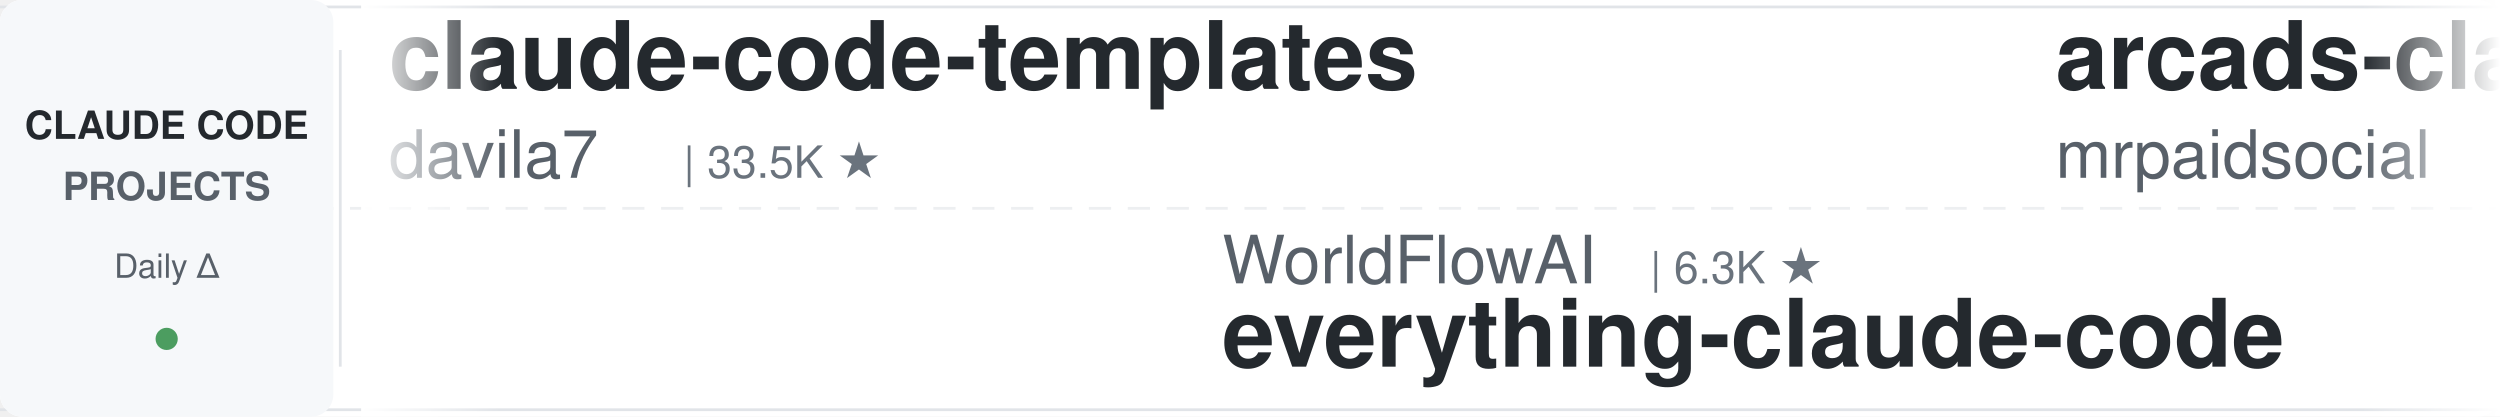
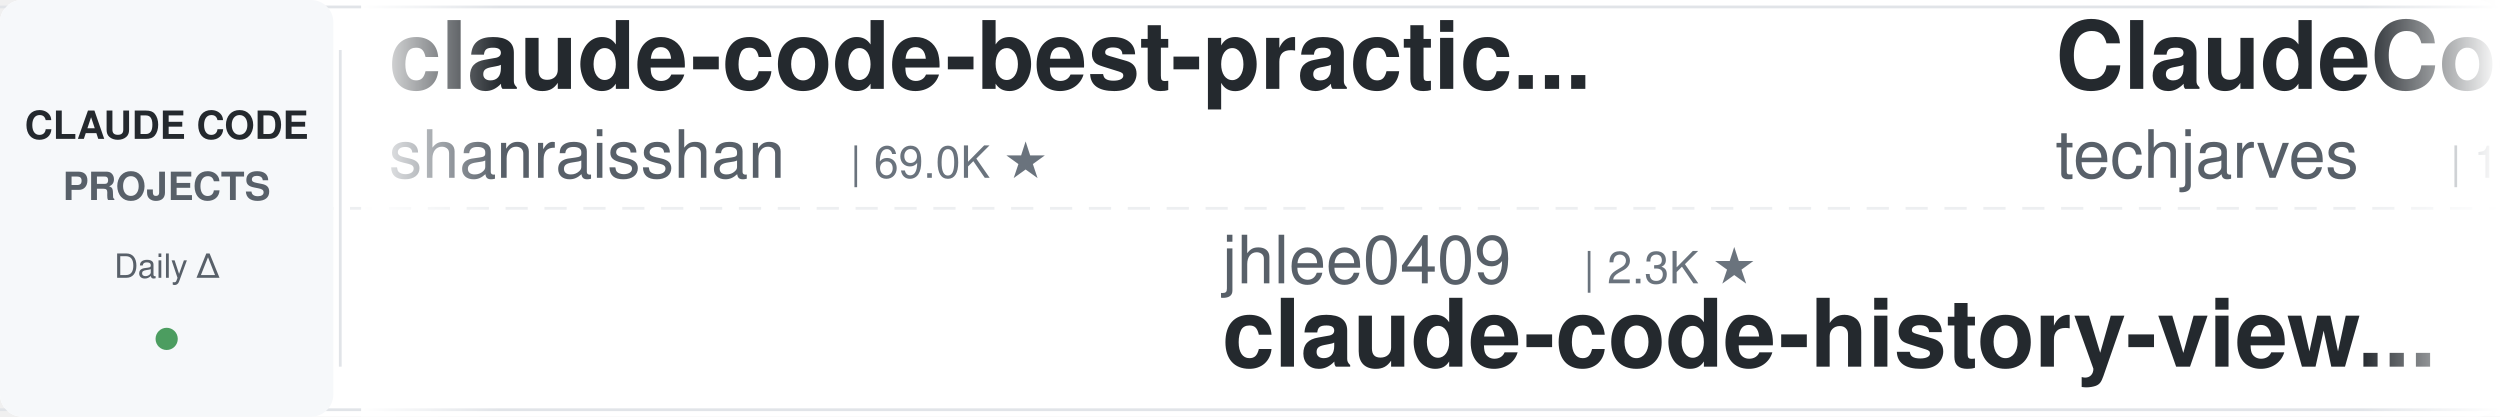
<svg xmlns="http://www.w3.org/2000/svg" width="900" height="150">
  <defs>
    <linearGradient id="leftFade" x1="0%" y1="0%" x2="100%" y2="0%">
      <stop offset="0%" style="stop-color:#ffffff;stop-opacity:1" />
      <stop offset="100%" style="stop-color:#ffffff;stop-opacity:0" />
    </linearGradient>
    <linearGradient id="rightFade" x1="0%" y1="0%" x2="100%" y2="0%">
      <stop offset="0%" style="stop-color:#ffffff;stop-opacity:0" />
      <stop offset="100%" style="stop-color:#ffffff;stop-opacity:1" />
    </linearGradient>
  </defs>
  <rect width="900" height="150" fill="#ffffff" rx="8" />
  <rect x="0" y="2" width="900" height="1" fill="#e1e4e8" />
  <rect x="0" y="147" width="900" height="1" fill="#e1e4e8" />
  <line x1="0" y1="75" x2="900" y2="75" stroke="#e1e4e8" stroke-width="1" stroke-dasharray="8 6" opacity="0.6" />
  <rect x="0" y="0" width="120" height="150" fill="#f6f8fa" rx="8" />
  <text x="60" y="50" font-family="-apple-system, BlinkMacSystemFont, 'Segoe UI', Helvetica, Arial, sans-serif" font-size="14" font-weight="600" fill="#24292e" text-anchor="middle">CLAUDE CODE</text>
  <text x="60" y="72" font-family="-apple-system, BlinkMacSystemFont, 'Segoe UI', Helvetica, Arial, sans-serif" font-size="14" font-weight="600" fill="#586069" text-anchor="middle">PROJECTS</text>
  <text x="60" y="100" font-family="-apple-system, BlinkMacSystemFont, 'Segoe UI', Helvetica, Arial, sans-serif" font-size="12" font-weight="500" fill="#586069" text-anchor="middle">Daily Δ</text>
  <circle cx="60" cy="122" r="4" fill="#22863a" opacity="0.8" />
  <rect x="122" y="18" width="1" height="114" fill="#e1e4e8" />
  <clipPath id="tickerClip">
    <rect x="130" y="0" width="770" height="150" />
  </clipPath>
  <g clip-path="url(#tickerClip)">
    <g id="tickerItems">
      <animateTransform attributeName="transform" attributeType="XML" type="translate" from="0 0" to="-3000 0" dur="54s" repeatCount="indefinite" />
      <g transform="translate(0, 0)">
-         <text x="140" y="32" font-family="-apple-system, BlinkMacSystemFont, 'Segoe UI', Helvetica, Arial, sans-serif" font-size="34" font-weight="600" fill="#24292e">claude-code-templates</text>
-         <text x="140" y="64" font-family="-apple-system, BlinkMacSystemFont, 'Segoe UI', Helvetica, Arial, sans-serif" font-size="24" font-weight="400" fill="#586069">davila7</text>
-         <text x="246" y="64" font-family="-apple-system, BlinkMacSystemFont, 'Segoe UI', Helvetica, Arial, sans-serif" font-size="16" font-weight="500" fill="#6a737d">| 33.5K ★</text>
+         <text x="140" y="32" font-family="-apple-system, BlinkMacSystemFont, 'Segoe UI', Helvetica, Arial, sans-serif" font-size="34" font-weight="600" fill="#24292e">claude-code-best-practic...</text>
+         <text x="140" y="64" font-family="-apple-system, BlinkMacSystemFont, 'Segoe UI', Helvetica, Arial, sans-serif" font-size="24" font-weight="400" fill="#586069">shanraisshan</text>
+         <text x="306" y="64" font-family="-apple-system, BlinkMacSystemFont, 'Segoe UI', Helvetica, Arial, sans-serif" font-size="16" font-weight="500" fill="#6a737d">| 69.0K ★</text>
      </g>
      <g transform="translate(300, 0)">
-         <text x="140" y="102" font-family="-apple-system, BlinkMacSystemFont, 'Segoe UI', Helvetica, Arial, sans-serif" font-size="24" font-weight="400" fill="#586069">WorldFlowAI</text>
-         <text x="294" y="102" font-family="-apple-system, BlinkMacSystemFont, 'Segoe UI', Helvetica, Arial, sans-serif" font-size="16" font-weight="500" fill="#6a737d">| 6.3K ★</text>
-         <text x="140" y="132" font-family="-apple-system, BlinkMacSystemFont, 'Segoe UI', Helvetica, Arial, sans-serif" font-size="34" font-weight="600" fill="#24292e">everything-claude-code</text>
+         <text x="140" y="102" font-family="-apple-system, BlinkMacSystemFont, 'Segoe UI', Helvetica, Arial, sans-serif" font-size="24" font-weight="400" fill="#586069">jhlee0409</text>
+         <text x="270" y="102" font-family="-apple-system, BlinkMacSystemFont, 'Segoe UI', Helvetica, Arial, sans-serif" font-size="16" font-weight="500" fill="#6a737d">| 2.3K ★</text>
+         <text x="140" y="132" font-family="-apple-system, BlinkMacSystemFont, 'Segoe UI', Helvetica, Arial, sans-serif" font-size="34" font-weight="600" fill="#24292e">claude-code-history-view...</text>
      </g>
      <g transform="translate(600, 0)">
-         <text x="140" y="32" font-family="-apple-system, BlinkMacSystemFont, 'Segoe UI', Helvetica, Arial, sans-serif" font-size="34" font-weight="600" fill="#24292e">arcads-claude-code-mrpai...</text>
-         <text x="140" y="64" font-family="-apple-system, BlinkMacSystemFont, 'Segoe UI', Helvetica, Arial, sans-serif" font-size="24" font-weight="400" fill="#586069">mrpaidsocial</text>
-         <text x="306" y="64" font-family="-apple-system, BlinkMacSystemFont, 'Segoe UI', Helvetica, Arial, sans-serif" font-size="16" font-weight="500" fill="#6a737d">| 1.7K ★</text>
+         <text x="140" y="32" font-family="-apple-system, BlinkMacSystemFont, 'Segoe UI', Helvetica, Arial, sans-serif" font-size="34" font-weight="600" fill="#24292e">ClaudeCode-Portable</text>
+         <text x="140" y="64" font-family="-apple-system, BlinkMacSystemFont, 'Segoe UI', Helvetica, Arial, sans-serif" font-size="24" font-weight="400" fill="#586069">techjarves</text>
+         <text x="282" y="64" font-family="-apple-system, BlinkMacSystemFont, 'Segoe UI', Helvetica, Arial, sans-serif" font-size="16" font-weight="500" fill="#6a737d">| 1.6K ★</text>
      </g>
      <g transform="translate(900, 0)">
-         <text x="140" y="102" font-family="-apple-system, BlinkMacSystemFont, 'Segoe UI', Helvetica, Arial, sans-serif" font-size="24" font-weight="400" fill="#586069">pedrohcgs</text>
-         <text x="270" y="102" font-family="-apple-system, BlinkMacSystemFont, 'Segoe UI', Helvetica, Arial, sans-serif" font-size="16" font-weight="500" fill="#6a737d">| 1.7K ★</text>
-         <text x="140" y="132" font-family="-apple-system, BlinkMacSystemFont, 'Segoe UI', Helvetica, Arial, sans-serif" font-size="34" font-weight="600" fill="#24292e">claude-code-my-workflow</text>
+         <text x="140" y="102" font-family="-apple-system, BlinkMacSystemFont, 'Segoe UI', Helvetica, Arial, sans-serif" font-size="24" font-weight="400" fill="#586069">darcyegb</text>
+         <text x="258" y="102" font-family="-apple-system, BlinkMacSystemFont, 'Segoe UI', Helvetica, Arial, sans-serif" font-size="16" font-weight="500" fill="#6a737d">| 780 ★</text>
+         <text x="140" y="132" font-family="-apple-system, BlinkMacSystemFont, 'Segoe UI', Helvetica, Arial, sans-serif" font-size="34" font-weight="600" fill="#24292e">ClaudeCodeAgents</text>
      </g>
      <g transform="translate(1200, 0)">
-         <text x="140" y="32" font-family="-apple-system, BlinkMacSystemFont, 'Segoe UI', Helvetica, Arial, sans-serif" font-size="34" font-weight="600" fill="#24292e">claude-code-base-action</text>
-         <text x="140" y="64" font-family="-apple-system, BlinkMacSystemFont, 'Segoe UI', Helvetica, Arial, sans-serif" font-size="24" font-weight="400" fill="#586069">anthropics</text>
-         <text x="282" y="64" font-family="-apple-system, BlinkMacSystemFont, 'Segoe UI', Helvetica, Arial, sans-serif" font-size="16" font-weight="500" fill="#6a737d">| 1.0K ★</text>
+         <text x="140" y="32" font-family="-apple-system, BlinkMacSystemFont, 'Segoe UI', Helvetica, Arial, sans-serif" font-size="34" font-weight="600" fill="#24292e">claude-code-telegram</text>
+         <text x="140" y="64" font-family="-apple-system, BlinkMacSystemFont, 'Segoe UI', Helvetica, Arial, sans-serif" font-size="24" font-weight="400" fill="#586069">overwirehq</text>
+         <text x="282" y="64" font-family="-apple-system, BlinkMacSystemFont, 'Segoe UI', Helvetica, Arial, sans-serif" font-size="16" font-weight="500" fill="#6a737d">| 2.8K ★</text>
      </g>
      <g transform="translate(1500, 0)">
-         <text x="140" y="102" font-family="-apple-system, BlinkMacSystemFont, 'Segoe UI', Helvetica, Arial, sans-serif" font-size="24" font-weight="400" fill="#586069">diet103</text>
-         <text x="246" y="102" font-family="-apple-system, BlinkMacSystemFont, 'Segoe UI', Helvetica, Arial, sans-serif" font-size="16" font-weight="500" fill="#6a737d">| 10.1K ★</text>
-         <text x="140" y="132" font-family="-apple-system, BlinkMacSystemFont, 'Segoe UI', Helvetica, Arial, sans-serif" font-size="34" font-weight="600" fill="#24292e">claude-code-infrastructu...</text>
+         <text x="140" y="102" font-family="-apple-system, BlinkMacSystemFont, 'Segoe UI', Helvetica, Arial, sans-serif" font-size="24" font-weight="400" fill="#586069">mrpaidsocial</text>
+         <text x="306" y="102" font-family="-apple-system, BlinkMacSystemFont, 'Segoe UI', Helvetica, Arial, sans-serif" font-size="16" font-weight="500" fill="#6a737d">| 1.7K ★</text>
+         <text x="140" y="132" font-family="-apple-system, BlinkMacSystemFont, 'Segoe UI', Helvetica, Arial, sans-serif" font-size="34" font-weight="600" fill="#24292e">arcads-claude-code-mrpai...</text>
      </g>
      <g transform="translate(1800, 0)">
-         <text x="140" y="32" font-family="-apple-system, BlinkMacSystemFont, 'Segoe UI', Helvetica, Arial, sans-serif" font-size="34" font-weight="600" fill="#24292e">claude_code_src</text>
-         <text x="140" y="64" font-family="-apple-system, BlinkMacSystemFont, 'Segoe UI', Helvetica, Arial, sans-serif" font-size="24" font-weight="400" fill="#586069">ponponon</text>
-         <text x="258" y="64" font-family="-apple-system, BlinkMacSystemFont, 'Segoe UI', Helvetica, Arial, sans-serif" font-size="16" font-weight="500" fill="#6a737d">| 2.3K ★</text>
+         <text x="140" y="32" font-family="-apple-system, BlinkMacSystemFont, 'Segoe UI', Helvetica, Arial, sans-serif" font-size="34" font-weight="600" fill="#24292e">my-claude-code-setup</text>
+         <text x="140" y="64" font-family="-apple-system, BlinkMacSystemFont, 'Segoe UI', Helvetica, Arial, sans-serif" font-size="24" font-weight="400" fill="#586069">centminmod</text>
+         <text x="282" y="64" font-family="-apple-system, BlinkMacSystemFont, 'Segoe UI', Helvetica, Arial, sans-serif" font-size="16" font-weight="500" fill="#6a737d">| 2.7K ★</text>
      </g>
      <g transform="translate(2100, 0)">
-         <text x="140" y="102" font-family="-apple-system, BlinkMacSystemFont, 'Segoe UI', Helvetica, Arial, sans-serif" font-size="24" font-weight="400" fill="#586069">VILA-Lab</text>
-         <text x="258" y="102" font-family="-apple-system, BlinkMacSystemFont, 'Segoe UI', Helvetica, Arial, sans-serif" font-size="16" font-weight="500" fill="#6a737d">| 2.2K ★</text>
-         <text x="140" y="132" font-family="-apple-system, BlinkMacSystemFont, 'Segoe UI', Helvetica, Arial, sans-serif" font-size="34" font-weight="600" fill="#24292e">Dive-into-Claude-Code</text>
+         <text x="140" y="102" font-family="-apple-system, BlinkMacSystemFont, 'Segoe UI', Helvetica, Arial, sans-serif" font-size="24" font-weight="400" fill="#586069">Pimzino</text>
+         <text x="246" y="102" font-family="-apple-system, BlinkMacSystemFont, 'Segoe UI', Helvetica, Arial, sans-serif" font-size="16" font-weight="500" fill="#6a737d">| 3.9K ★</text>
+         <text x="140" y="132" font-family="-apple-system, BlinkMacSystemFont, 'Segoe UI', Helvetica, Arial, sans-serif" font-size="34" font-weight="600" fill="#24292e">claude-code-spec-workflo...</text>
      </g>
      <g transform="translate(2400, 0)">
-         <text x="140" y="32" font-family="-apple-system, BlinkMacSystemFont, 'Segoe UI', Helvetica, Arial, sans-serif" font-size="34" font-weight="600" fill="#24292e">claude-code-tips</text>
-         <text x="140" y="64" font-family="-apple-system, BlinkMacSystemFont, 'Segoe UI', Helvetica, Arial, sans-serif" font-size="24" font-weight="400" fill="#586069">ykdojo</text>
-         <text x="234" y="64" font-family="-apple-system, BlinkMacSystemFont, 'Segoe UI', Helvetica, Arial, sans-serif" font-size="16" font-weight="500" fill="#6a737d">| 10.3K ★</text>
+         <text x="140" y="32" font-family="-apple-system, BlinkMacSystemFont, 'Segoe UI', Helvetica, Arial, sans-serif" font-size="34" font-weight="600" fill="#24292e">sc-claude-code-files</text>
+         <text x="140" y="64" font-family="-apple-system, BlinkMacSystemFont, 'Segoe UI', Helvetica, Arial, sans-serif" font-size="24" font-weight="400" fill="#586069">https-deeplearning-ai</text>
+         <text x="414" y="64" font-family="-apple-system, BlinkMacSystemFont, 'Segoe UI', Helvetica, Arial, sans-serif" font-size="16" font-weight="500" fill="#6a737d">| 563 ★</text>
      </g>
      <g transform="translate(2700, 0)">
-         <text x="140" y="102" font-family="-apple-system, BlinkMacSystemFont, 'Segoe UI', Helvetica, Arial, sans-serif" font-size="24" font-weight="400" fill="#586069">shareAI-lab</text>
-         <text x="294" y="102" font-family="-apple-system, BlinkMacSystemFont, 'Segoe UI', Helvetica, Arial, sans-serif" font-size="16" font-weight="500" fill="#6a737d">| 80.4K ★</text>
-         <text x="140" y="132" font-family="-apple-system, BlinkMacSystemFont, 'Segoe UI', Helvetica, Arial, sans-serif" font-size="34" font-weight="600" fill="#24292e">learn-claude-code</text>
+         <text x="140" y="102" font-family="-apple-system, BlinkMacSystemFont, 'Segoe UI', Helvetica, Arial, sans-serif" font-size="24" font-weight="400" fill="#586069">nicedreamzapp</text>
+         <text x="318" y="102" font-family="-apple-system, BlinkMacSystemFont, 'Segoe UI', Helvetica, Arial, sans-serif" font-size="16" font-weight="500" fill="#6a737d">| 3.5K ★</text>
+         <text x="140" y="132" font-family="-apple-system, BlinkMacSystemFont, 'Segoe UI', Helvetica, Arial, sans-serif" font-size="34" font-weight="600" fill="#24292e">claude-code-local</text>
      </g>
      <g transform="translate(3000, 0)">
-         <text x="140" y="32" font-family="-apple-system, BlinkMacSystemFont, 'Segoe UI', Helvetica, Arial, sans-serif" font-size="34" font-weight="600" fill="#24292e">claude-code-templates</text>
-         <text x="140" y="64" font-family="-apple-system, BlinkMacSystemFont, 'Segoe UI', Helvetica, Arial, sans-serif" font-size="24" font-weight="400" fill="#586069">davila7</text>
-         <text x="246" y="64" font-family="-apple-system, BlinkMacSystemFont, 'Segoe UI', Helvetica, Arial, sans-serif" font-size="16" font-weight="500" fill="#6a737d">| 33.5K ★</text>
+         <text x="140" y="32" font-family="-apple-system, BlinkMacSystemFont, 'Segoe UI', Helvetica, Arial, sans-serif" font-size="34" font-weight="600" fill="#24292e">claude-code-best-practic...</text>
+         <text x="140" y="64" font-family="-apple-system, BlinkMacSystemFont, 'Segoe UI', Helvetica, Arial, sans-serif" font-size="24" font-weight="400" fill="#586069">shanraisshan</text>
+         <text x="306" y="64" font-family="-apple-system, BlinkMacSystemFont, 'Segoe UI', Helvetica, Arial, sans-serif" font-size="16" font-weight="500" fill="#6a737d">| 69.0K ★</text>
      </g>
      <g transform="translate(3300, 0)">
-         <text x="140" y="102" font-family="-apple-system, BlinkMacSystemFont, 'Segoe UI', Helvetica, Arial, sans-serif" font-size="24" font-weight="400" fill="#586069">WorldFlowAI</text>
-         <text x="294" y="102" font-family="-apple-system, BlinkMacSystemFont, 'Segoe UI', Helvetica, Arial, sans-serif" font-size="16" font-weight="500" fill="#6a737d">| 6.3K ★</text>
-         <text x="140" y="132" font-family="-apple-system, BlinkMacSystemFont, 'Segoe UI', Helvetica, Arial, sans-serif" font-size="34" font-weight="600" fill="#24292e">everything-claude-code</text>
+         <text x="140" y="102" font-family="-apple-system, BlinkMacSystemFont, 'Segoe UI', Helvetica, Arial, sans-serif" font-size="24" font-weight="400" fill="#586069">jhlee0409</text>
+         <text x="270" y="102" font-family="-apple-system, BlinkMacSystemFont, 'Segoe UI', Helvetica, Arial, sans-serif" font-size="16" font-weight="500" fill="#6a737d">| 2.3K ★</text>
+         <text x="140" y="132" font-family="-apple-system, BlinkMacSystemFont, 'Segoe UI', Helvetica, Arial, sans-serif" font-size="34" font-weight="600" fill="#24292e">claude-code-history-view...</text>
      </g>
      <g transform="translate(3600, 0)">
-         <text x="140" y="32" font-family="-apple-system, BlinkMacSystemFont, 'Segoe UI', Helvetica, Arial, sans-serif" font-size="34" font-weight="600" fill="#24292e">arcads-claude-code-mrpai...</text>
-         <text x="140" y="64" font-family="-apple-system, BlinkMacSystemFont, 'Segoe UI', Helvetica, Arial, sans-serif" font-size="24" font-weight="400" fill="#586069">mrpaidsocial</text>
-         <text x="306" y="64" font-family="-apple-system, BlinkMacSystemFont, 'Segoe UI', Helvetica, Arial, sans-serif" font-size="16" font-weight="500" fill="#6a737d">| 1.7K ★</text>
+         <text x="140" y="32" font-family="-apple-system, BlinkMacSystemFont, 'Segoe UI', Helvetica, Arial, sans-serif" font-size="34" font-weight="600" fill="#24292e">ClaudeCode-Portable</text>
+         <text x="140" y="64" font-family="-apple-system, BlinkMacSystemFont, 'Segoe UI', Helvetica, Arial, sans-serif" font-size="24" font-weight="400" fill="#586069">techjarves</text>
+         <text x="282" y="64" font-family="-apple-system, BlinkMacSystemFont, 'Segoe UI', Helvetica, Arial, sans-serif" font-size="16" font-weight="500" fill="#6a737d">| 1.6K ★</text>
      </g>
      <g transform="translate(3900, 0)">
-         <text x="140" y="102" font-family="-apple-system, BlinkMacSystemFont, 'Segoe UI', Helvetica, Arial, sans-serif" font-size="24" font-weight="400" fill="#586069">pedrohcgs</text>
-         <text x="270" y="102" font-family="-apple-system, BlinkMacSystemFont, 'Segoe UI', Helvetica, Arial, sans-serif" font-size="16" font-weight="500" fill="#6a737d">| 1.7K ★</text>
-         <text x="140" y="132" font-family="-apple-system, BlinkMacSystemFont, 'Segoe UI', Helvetica, Arial, sans-serif" font-size="34" font-weight="600" fill="#24292e">claude-code-my-workflow</text>
+         <text x="140" y="102" font-family="-apple-system, BlinkMacSystemFont, 'Segoe UI', Helvetica, Arial, sans-serif" font-size="24" font-weight="400" fill="#586069">darcyegb</text>
+         <text x="258" y="102" font-family="-apple-system, BlinkMacSystemFont, 'Segoe UI', Helvetica, Arial, sans-serif" font-size="16" font-weight="500" fill="#6a737d">| 780 ★</text>
+         <text x="140" y="132" font-family="-apple-system, BlinkMacSystemFont, 'Segoe UI', Helvetica, Arial, sans-serif" font-size="34" font-weight="600" fill="#24292e">ClaudeCodeAgents</text>
      </g>
    </g>
  </g>
  <rect x="130" y="0" width="50" height="150" fill="url(#leftFade)" />
  <rect x="850" y="0" width="50" height="150" fill="url(#rightFade)" />
</svg>
